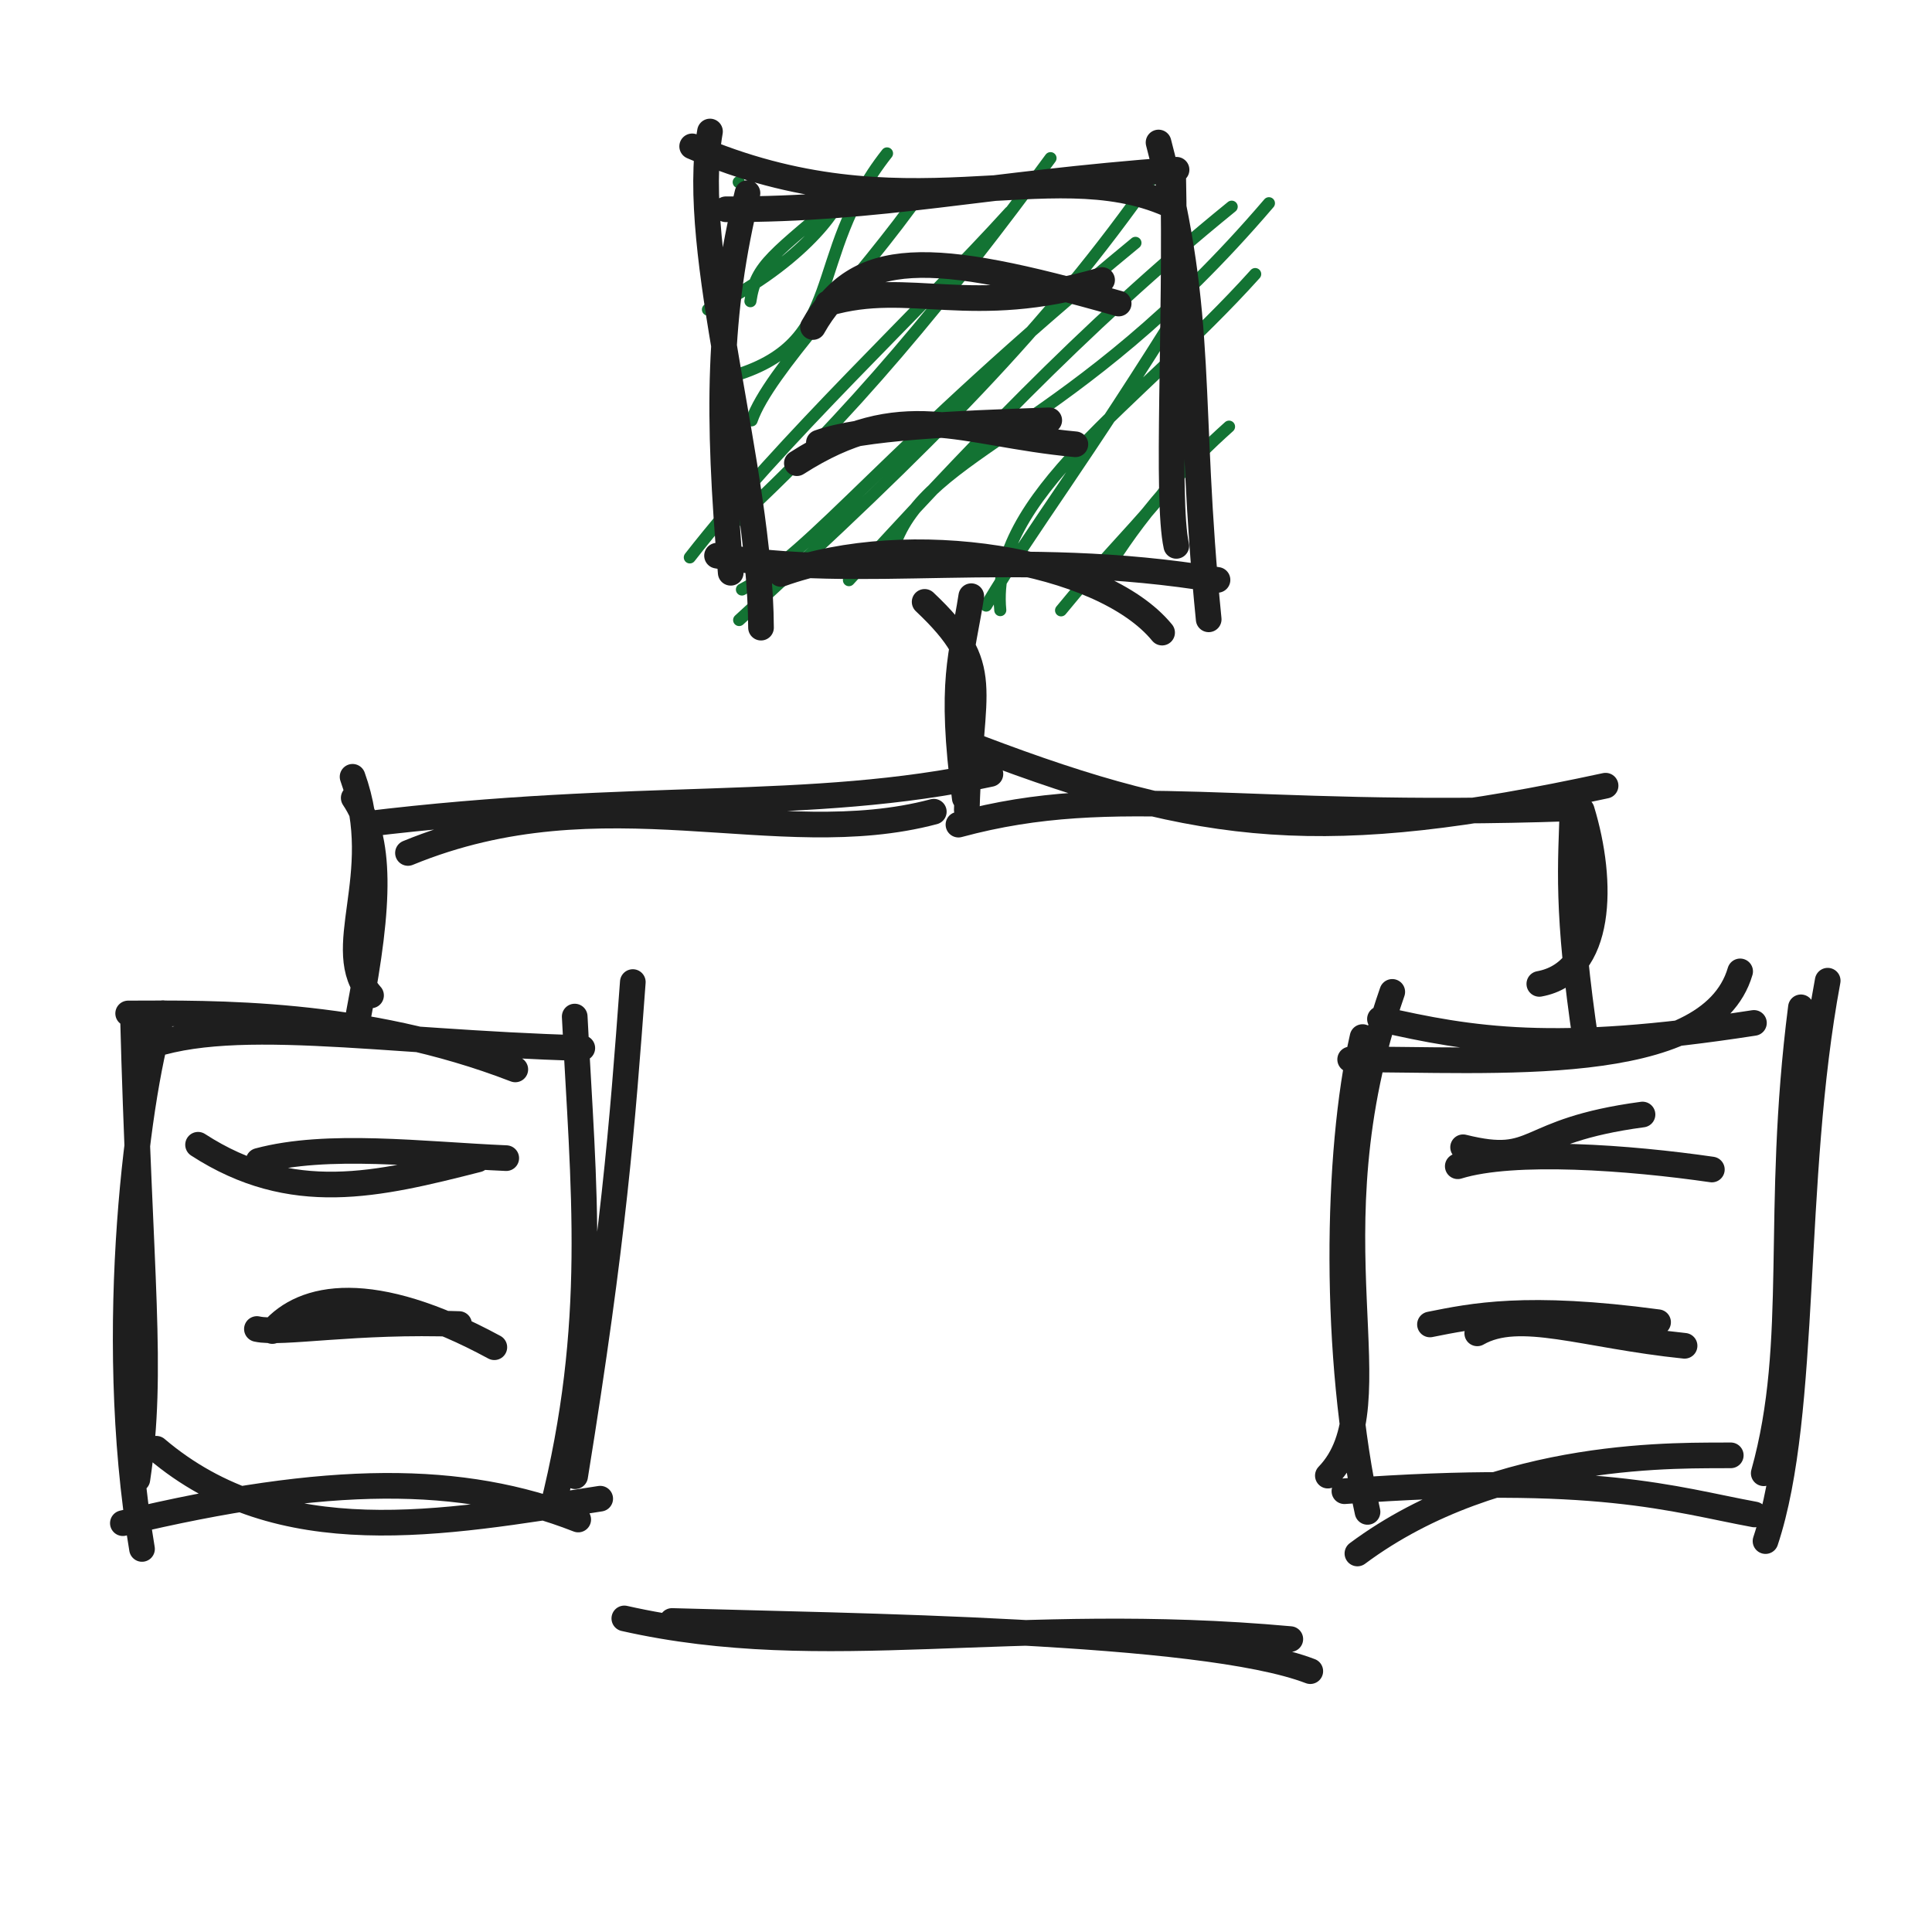
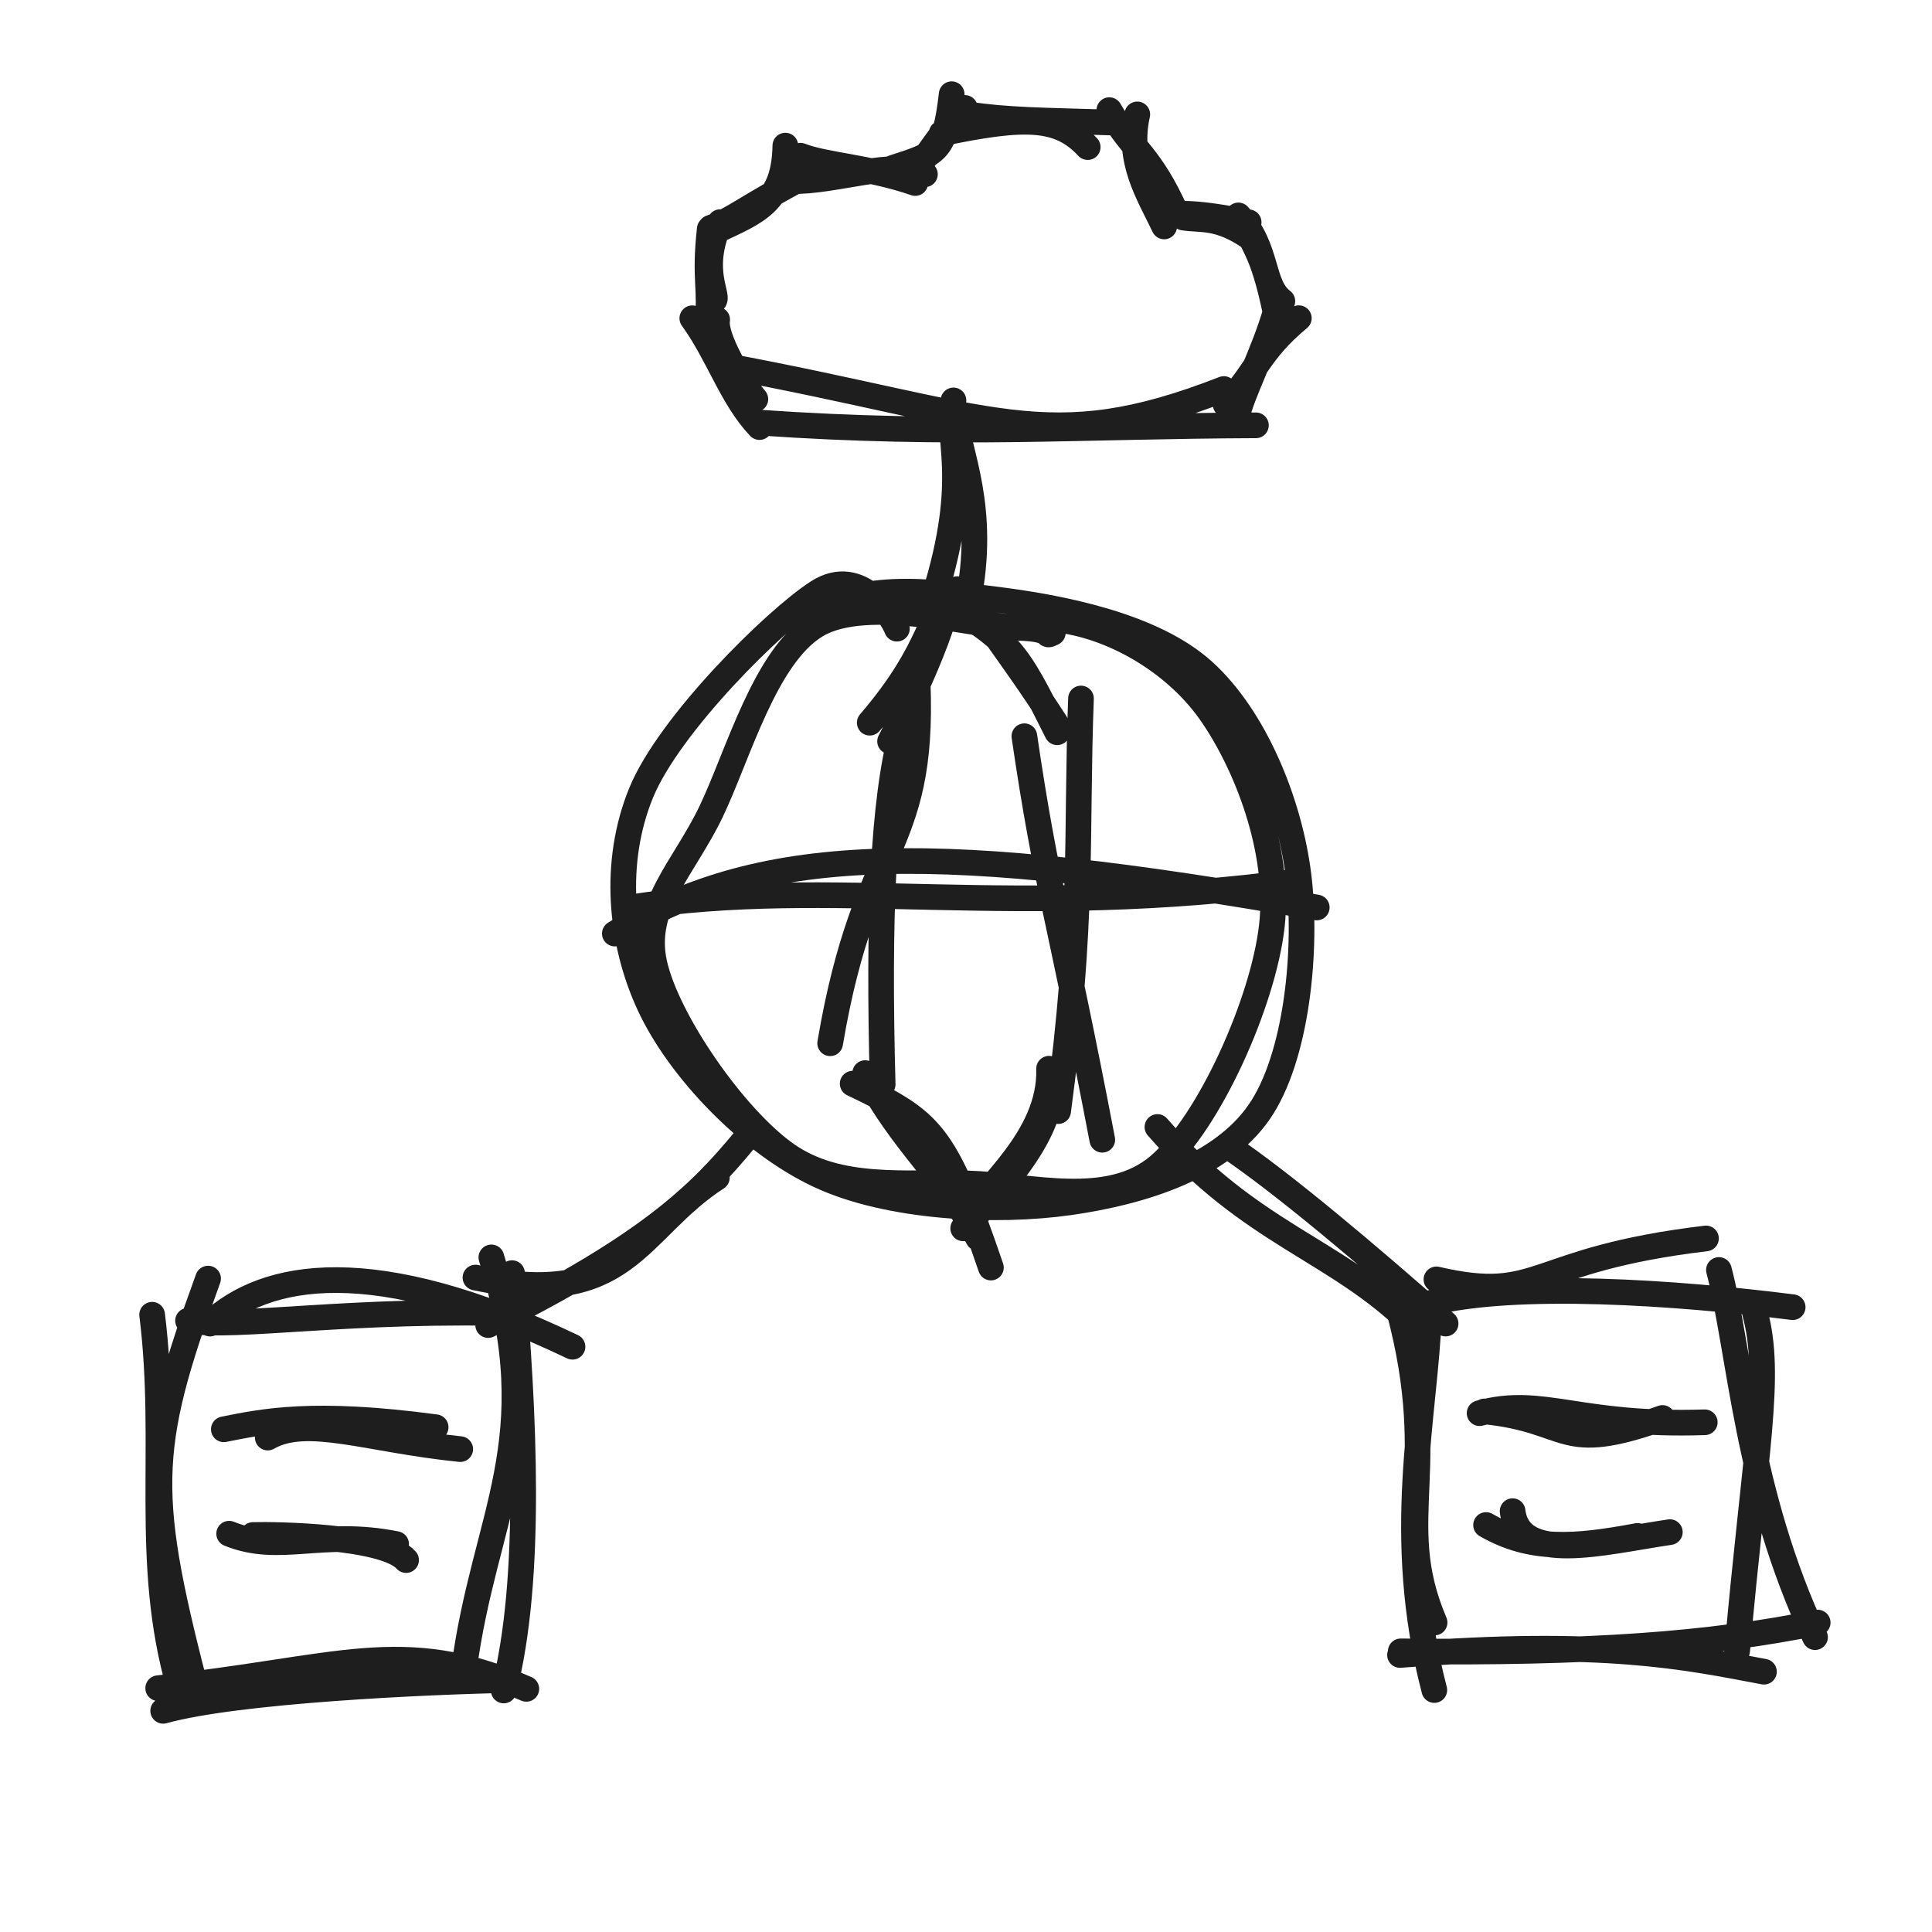
<svg xmlns="http://www.w3.org/2000/svg" width="128" height="128" viewBox="0 0 128 128" role="img">
-   <path d="M48.941 12.068 C48.941 12.068, 48.941 12.068, 48.941 12.068 M48.941 12.068 C48.941 12.068, 48.941 12.068, 48.941 12.068 M46.903 20.511 C52.74 17.732, 55.687 13.881, 55.726 12.816 M49.717 19.955 C50.081 17.501, 51.175 16.959, 56.324 12.555 M48.307 24.989 C56.269 22.768, 53.285 17.118, 58.768 10.163 M49.799 27.85 C50.911 24.615, 56.991 18.535, 61.09 12.679 M45.702 36.93 C51.867 29.023, 60.973 20.594, 66.909 14.047 M48.35 34.913 C56.283 27.712, 63.009 19.451, 69.6 10.478 M49.154 39.057 C53.865 36.621, 58.55 29.825, 75.227 16.089 M48.97 41.079 C61.769 29.37, 69.316 21.806, 76.425 11.658 M59.228 36.234 C61.408 29.742, 70.945 28.819, 84.07 13.464 M56.244 38.437 C63.688 30.347, 71.549 21.862, 81.603 13.693 M66.271 40.423 C65.557 32.87, 75.397 26.793, 83.16 18.157 M65.335 40.122 C68.604 34.652, 71.522 31.133, 78.845 19.326 M70.298 40.437 C75.331 34.272, 78.668 32.087, 79.021 28.199 M72.449 39.137 C73.997 36.729, 75.929 33.196, 81.427 28.266" stroke="#137333" stroke-width="0.8" fill="none" stroke-linecap="round" stroke-linejoin="round" />
-   <path d="M45.858 9.697 C59.88 15.759, 69.431 10.004, 77.436 13.542 M48.091 13.865 C58.471 13.893, 65.053 12.198, 77.95 11.247 M76.757 9.441 C79.873 21.33, 78.616 26.377, 80.079 41.032 M77.723 11.462 C77.944 21.379, 77.246 33.053, 77.934 36.166 M76.992 41.912 C73.02 37.058, 60.275 34.955, 51.734 38.026 M80.663 38.42 C67.341 36.197, 56.855 38.558, 47.505 36.815 M50.419 41.583 C50.357 30.983, 45.637 16.687, 47.039 8.713 M48.412 37.948 C47.512 27.4, 47.562 20.801, 49.522 12.794" stroke="#1e1e1e" stroke-width="1.7" fill="none" stroke-linecap="round" stroke-linejoin="round" />
-   <path d="M53.861 21.666 C56.826 16.418, 61.559 16.534, 74.115 20.11 M54.851 20.095 C60.29 18.5, 64.323 21.123, 73.016 18.552" stroke="#1e1e1e" stroke-width="1.7" fill="none" stroke-linecap="round" stroke-linejoin="round" />
-   <path d="M52.794 30.687 C59.795 26.208, 63.526 28.716, 71.247 29.435 M54.253 29.326 C57.117 28.307, 63.309 28.058, 69.515 27.847" stroke="#1e1e1e" stroke-width="1.7" fill="none" stroke-linecap="round" stroke-linejoin="round" />
-   <path d="M61.26 39.876 C65.921 44.283, 64.263 45.46, 64.053 53.661 M64.349 39.499 C63.734 43.467, 62.888 45.061, 63.919 52.877 M61.867 53.777 C51.4 56.555, 40.021 51.174, 27.029 56.511 M65.618 51.277 C53.564 53.875, 42.409 52.383, 24.105 54.614 M23.359 51.465 C25.72 58.02, 21.87 62.924, 24.583 65.947 M23.435 52.864 C25.274 55.599, 25.187 59.771, 23.761 67.204" stroke="#1e1e1e" stroke-width="1.7" fill="none" stroke-linecap="round" stroke-linejoin="round" />
-   <path d="M64.822 49.54 C79.809 55.235, 87.802 56.067, 106.374 52.054 M63.5 54.634 C74.076 51.772, 82.116 54.325, 104.085 53.557 M104.794 53.678 C106.251 58.438, 106.189 64.417, 101.984 65.185 M104.198 53.182 C104.07 57.389, 103.755 60.217, 105.089 69.197" stroke="#1e1e1e" stroke-width="1.7" fill="none" stroke-linecap="round" stroke-linejoin="round" />
-   <path d="M8.491 67.144 C14.025 67.125, 24.036 66.942, 34.14 70.851 M8.992 69.658 C14.763 67.083, 25.118 69.072, 38.579 69.438 M41.926 65.064 C41.218 74.647, 40.668 81.948, 38.104 97.804 M38.076 67.35 C38.658 78.787, 39.692 87.657, 36.587 100.001 M39.765 99.292 C29.305 100.913, 18.577 102.967, 10.356 95.983 M38.309 100.672 C30.617 97.656, 21.774 97.657, 8.14 100.914 M9.409 102.621 C6.941 88.018, 9.258 71.554, 10.792 67.125 M9.101 98.008 C10.198 90.738, 9.251 84.517, 8.805 67.182" stroke="#1e1e1e" stroke-width="1.7" fill="none" stroke-linecap="round" stroke-linejoin="round" />
-   <path d="M89.452 70.191 C98.814 70.148, 113.234 71.363, 115.289 64.357 M91.425 67.511 C97.488 68.891, 102.929 69.826, 116.203 67.771 M121.09 64.974 C118.607 78.265, 119.812 93.551, 116.97 102.101 M119.316 66.738 C117.559 80.456, 119.307 88.812, 116.852 97.608 M114.668 96.42 C111.711 96.465, 99.326 95.93, 89.932 102.922 M116.243 100.337 C110.8 99.335, 105.854 97.58, 89.071 98.796 M87.974 97.764 C92.613 92.968, 86.517 82.173, 92.241 65.715 M90.602 100.167 C88.332 89.903, 88.528 76.366, 90.273 68.708" stroke="#1e1e1e" stroke-width="1.7" fill="none" stroke-linecap="round" stroke-linejoin="round" />
-   <path d="M13.122 75.843 C19.339 79.873, 24.995 78.512, 31.652 76.816 M17.129 76.911 C21.69 75.686, 27.92 76.486, 33.54 76.73" stroke="#1e1e1e" stroke-width="1.7" fill="none" stroke-linecap="round" stroke-linejoin="round" />
-   <path d="M18.041 88.185 C20.109 85.794, 24.615 84.848, 32.751 89.257 M17.021 88.05 C18.672 88.418, 23.536 87.463, 30.415 87.721" stroke="#1e1e1e" stroke-width="1.7" fill="none" stroke-linecap="round" stroke-linejoin="round" />
-   <path d="M96.934 76.009 C102.015 77.271, 100.675 74.929, 108.821 73.84 M96.581 77.267 C100.269 76.117, 107.992 76.696, 113.415 77.483" stroke="#1e1e1e" stroke-width="1.7" fill="none" stroke-linecap="round" stroke-linejoin="round" />
-   <path d="M97.872 88.338 C100.669 86.735, 104.936 88.481, 111.607 89.163 M94.739 87.748 C97.539 87.191, 101.089 86.421, 109.852 87.6" stroke="#1e1e1e" stroke-width="1.7" fill="none" stroke-linecap="round" stroke-linejoin="round" />
-   <path d="M44.522 107.394 C56.283 107.744, 79.607 107.953, 86.81 110.718 M41.363 107.225 C54.698 110.234, 66.982 106.912, 85.486 108.594" stroke="#1e1e1e" stroke-width="1.7" fill="none" stroke-linecap="round" stroke-linejoin="round" />
+   <path d="M53.318 41.211 C56.622 38.445, 61.491 39.16, 65.897 39.706 C70.303 40.251, 76.397 41.437, 79.752 44.484 C83.107 47.53, 85.419 53.112, 86.027 57.983 C86.635 62.854, 85.927 70.097, 83.399 73.709 C80.871 77.322, 75.717 78.967, 70.86 79.659 C66.003 80.351, 58.894 80.036, 54.257 77.86 C49.619 75.684, 44.999 70.82, 43.034 66.602 C41.069 62.384, 40.609 57.112, 42.467 52.55 C44.325 47.989, 51.357 41.048, 54.183 39.232 C57.009 37.415, 59.111 40.85, 59.422 41.652 M69.893 41.037 C73.577 41.404, 77.775 43.771, 80.17 47.157 C82.564 50.544, 84.83 56.342, 84.262 61.357 C83.694 66.372, 80.114 74.406, 76.761 77.248 C73.408 80.089, 68.252 78.532, 64.143 78.406 C60.035 78.28, 55.577 78.923, 52.112 76.493 C48.646 74.063, 44.185 67.611, 43.351 63.826 C42.517 60.04, 45.32 57.514, 47.108 53.78 C48.896 50.046, 50.686 43.452, 54.081 41.421 C57.475 39.39, 64.863 41.509, 67.475 41.593 C70.087 41.677, 69.028 42.281, 69.752 41.924" stroke="#1e1e1e" stroke-width="1.7" fill="none" stroke-linecap="round" stroke-linejoin="round" />
+   <path d="M40.734 61.851 C50.716 55.697, 62.662 55.826, 87.239 60.122 M41.834 60.106 C55.285 58.039, 67.173 60.953, 86.017 58.391" stroke="#1e1e1e" stroke-width="1.7" fill="none" stroke-linecap="round" stroke-linejoin="round" />
+   <path d="M62.285 40.089 C63.433 38.681, 62.11 43.022, 58.97 49.115 M63.419 39.031 C61.373 40.619, 61.976 42.809, 57.623 47.881 M60.74 44.06 C61.491 56.527, 57.366 55.096, 55 69.118 M59.779 48.343 C58.491 53.075, 58.185 60.891, 58.479 71.843 M56.492 71.795 C61.689 74.298, 62.546 74.883, 65.651 83.979 M57.32 71.095 C59.827 75.837, 62.572 77.83, 64.806 82.029" stroke="#1e1e1e" stroke-width="1.7" fill="none" stroke-linecap="round" stroke-linejoin="round" />
+   <path d="M61.87 39.458 C67.025 42.499, 67.279 42.988, 70.041 48.514 M64.272 39.165 C65.459 41.799, 66.491 42.57, 69.937 47.904 M67.867 48.777 C69.348 58.89, 70.234 60.868, 73.029 75.511 M71.618 46.277 C71.278 55.373, 71.81 60.894, 70.105 73.614 M69.502 70.806 C69.652 75.45, 65 78.803, 64.453 80.404 M69.561 71.894 C69.761 73.789, 68.491 76.7, 63.814 81.381" stroke="#1e1e1e" stroke-width="1.7" fill="none" stroke-linecap="round" stroke-linejoin="round" />
+   <path d="M47.247 19.962 C47.779 19.722, 46.224 17.995, 47.712 14.716 M46.85 21.49 C47.142 19.217, 46.642 18.527, 47.025 15.167 M47.382 15.326 C50.129 14.031, 51.956 13.437, 52.031 9.647 M47.095 15.087 C48.472 14.628, 49.588 13.62, 53.524 11.575 M52.395 12 C55.375 12.069, 59.221 10.53, 61.279 11.545 M53.032 10.316 C54.66 10.957, 57.549 11.058, 60.638 12.126 M59.163 11.12 C62.108 10.163, 62.6 10.089, 63.051 6.241 M59.635 11.375 C61.152 11.558, 61.177 9.994, 63.925 7.15 M62.384 8.836 C67.964 7.67, 70.173 7.72, 72.064 9.746 M64.173 7.585 C66.705 7.97, 69.045 7.978, 73.616 8.116 M75.349 7.579 C74.653 10.643, 76.08 12.805, 77.13 15.002 M73.496 7.297 C75.089 10.04, 76.182 10.225, 77.915 14.08 M78.406 14.415 C79.593 14.604, 80.718 14.289, 82.826 15.736 M78.088 14.162 C79.099 14.141, 80.272 14.258, 82.727 14.726 M82.046 14.271 C84.083 16.523, 83.523 18.861, 84.96 19.952 M82.78 15.552 C83.337 16.697, 83.879 17.517, 84.595 21.117 M86.051 21.081 C83.317 23.354, 83.21 24.761, 81.198 26.792 M84.537 20.581 C83.745 23.349, 82.248 26.141, 81.962 27.583 M81.084 25.774 C69.323 30.353, 66.002 27.565, 47.944 24.216 M83.208 28.179 C71.635 28.22, 63.214 28.893, 50.348 28.001 M50.318 28.295 C48.46 26.341, 47.626 23.52, 45.867 21.085 M50.045 26.444 C49.1 25.357, 47.308 22.323, 47.516 21.18" stroke="#1e1e1e" stroke-width="1.7" fill="none" stroke-linecap="round" stroke-linejoin="round" />
+   <path d="M63.17 26.529 C62.591 28.968, 64.412 31.5, 61.877 39.568 M63.446 27.912 C63.161 29.149, 65.24 32.826, 64.318 38.791" stroke="#1e1e1e" stroke-width="1.7" fill="none" stroke-linecap="round" stroke-linejoin="round" />
+   <path d="M47.495 78.02 C42.141 81.482, 41.58 86.778, 31.501 84.642 M49.313 75.549 C46.394 79.074, 43.07 82.45, 32.343 87.789" stroke="#1e1e1e" stroke-width="1.7" fill="none" stroke-linecap="round" stroke-linejoin="round" />
+   <path d="M76.683 74.666 C82.888 81.807, 88.482 82.739, 93.599 87.788 M81.302 75.898 C84.985 78.372, 90.711 83.223, 95.775 87.689" stroke="#1e1e1e" stroke-width="1.7" fill="none" stroke-linecap="round" stroke-linejoin="round" />
+   <path d="M13.916 87.692 C17.587 84.268, 24.742 82.917, 37.93 89.225 M12.458 87.5 C15.63 88.034, 23.392 86.67, 34.593 87.03 M32.554 83.306 C36.336 95.512, 32.085 100.316, 30.729 110.648 M33.923 84.348 C34.707 93.487, 35.291 104.594, 33.375 111.999 M33.757 111.307 C28.408 111.407, 15.733 111.978, 10.811 113.347 M34.871 111.891 C26.646 108.291, 22.409 110.588, 10.481 111.846 M13.215 112.813 C9.589 98.967, 9.592 96.219, 13.786 84.71 M11.899 111.829 C9.471 103.444, 11.175 95.875, 10.079 87.105" stroke="#1e1e1e" stroke-width="1.7" fill="none" stroke-linecap="round" stroke-linejoin="round" />
+   <path d="M95.167 84.762 C102.199 86.389, 101.204 83.462, 113.026 82.05 M94.726 86.334 C100.373 84.9, 111.064 85.624, 118.769 86.604 M113.883 84.139 C115.298 89.551, 115.691 98.773, 120.251 108.466 M116.277 87.001 C117.415 91.18, 116.267 96.144, 115.09 109.378 M120.427 107.5 C113.272 108.956, 105.409 109.535, 92.802 109.407 M116.867 110.754 C111.688 109.781, 106.282 108.583, 92.754 109.647 M95.045 107.496 C92.061 100.501, 95.764 97.134, 92.366 85.649 M95.027 111.969 C92.346 101.673, 94.457 93.646, 94.667 87.133" stroke="#1e1e1e" stroke-width="1.7" fill="none" stroke-linecap="round" stroke-linejoin="round" />
+   <path d="M17.739 95.242 C20.335 93.754, 24.298 95.375, 30.492 96.008 M14.829 94.695 C17.429 94.177, 20.725 93.462, 28.863 94.557" stroke="#1e1e1e" stroke-width="1.7" fill="none" stroke-linecap="round" stroke-linejoin="round" />
+   <path d="M16.761 101.697 C18.243 101.654, 25.506 101.759, 26.905 103.359 M15.181 101.612 C18.509 102.973, 21.311 101.312, 26.243 102.297" stroke="#1e1e1e" stroke-width="1.7" fill="none" stroke-linecap="round" stroke-linejoin="round" />
+   <path d="M98.355 93.509 C104.208 94.105, 103.22 96.409, 110.143 93.944 M98.027 93.626 C102.238 92.489, 104.508 94.505, 112.945 94.23" stroke="#1e1e1e" stroke-width="1.7" fill="none" stroke-linecap="round" stroke-linejoin="round" />
+   <path d="M100.214 100.118 C100.649 103.667, 106.1 102.179, 110.632 101.507 M98.455 101.036 C101.443 102.753, 104.298 102.541, 108.492 101.759" stroke="#1e1e1e" stroke-width="1.7" fill="none" stroke-linecap="round" stroke-linejoin="round" />
</svg>
